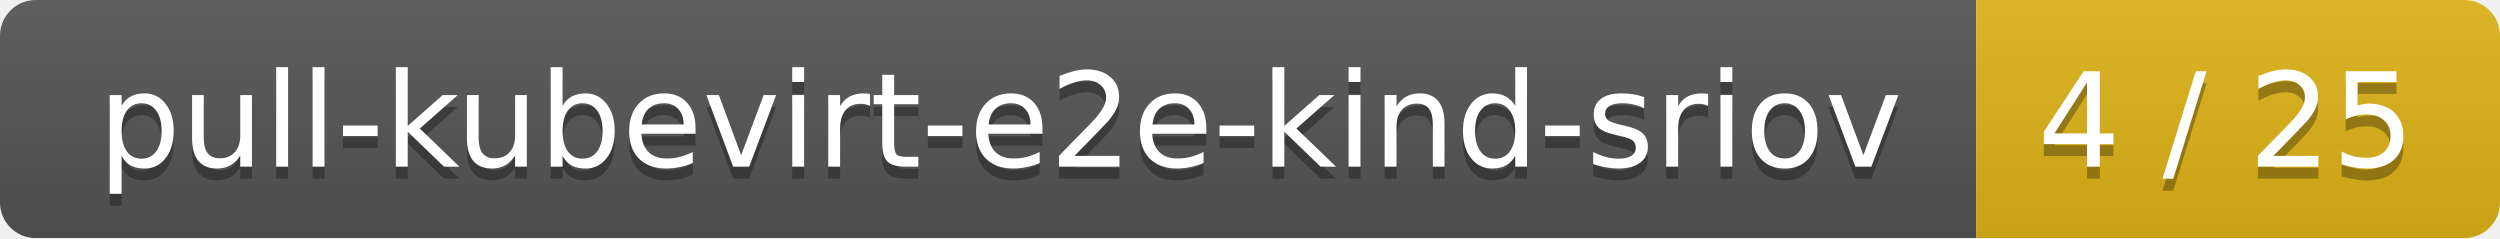
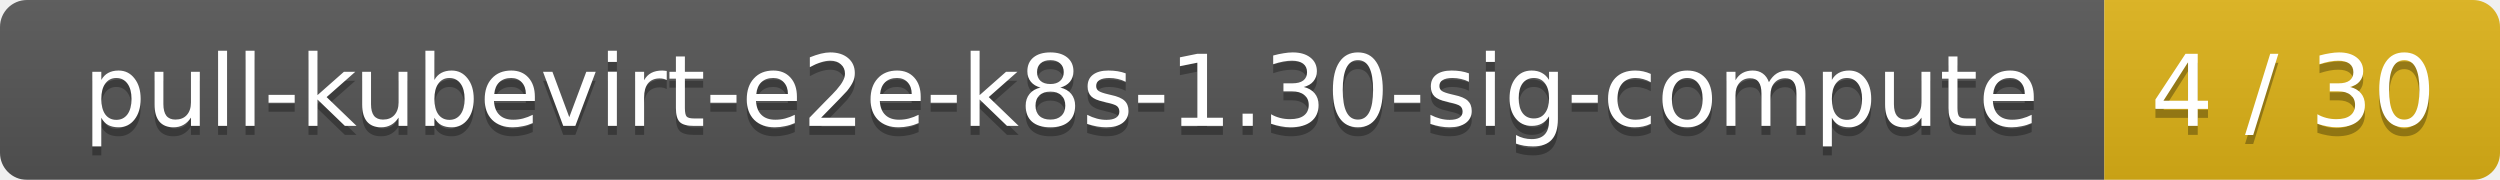
- <svg xmlns="http://www.w3.org/2000/svg" width="210" height="20">
+ <svg xmlns="http://www.w3.org/2000/svg" width="278" height="20">
  <linearGradient id="smooth" x2="0" y2="100%">
    <stop offset="0" stop-color="#bbb" stop-opacity=".1" />
    <stop offset="1" stop-opacity=".1" />
  </linearGradient>
  <mask id="round">
-     <rect width="210" height="20" rx="3" fill="#fff" />
+     <rect width="278" height="20" rx="3" fill="#fff" />
  </mask>
  <g mask="url(#round)">
-     <rect width="166" height="20" fill="#555" />
-     <rect x="166" width="44" height="20" fill="#dfb317" />
-     <rect width="210" height="20" fill="url(#smooth)" />
+     <rect width="234" height="20" fill="#555" />
+     <rect x="234" width="44" height="20" fill="#dfb317" />
+     <rect width="278" height="20" fill="url(#smooth)" />
  </g>
  <g fill="#fff" text-anchor="middle" font-family="DejaVu Sans,Verdana,Geneva,sans-serif" font-size="11">
-     <text x="84" y="15" fill="#010101" fill-opacity=".3">pull-kubevirt-e2e-kind-sriov</text>
-     <text x="84" y="14">pull-kubevirt-e2e-kind-sriov</text>
-     <text x="187" y="15" fill="#010101" fill-opacity=".3">4 / 25</text>
-     <text x="187" y="14">4 / 25</text>
+     <text x="118" y="15" fill="#010101" fill-opacity=".3">pull-kubevirt-e2e-k8s-1.30-sig-compute</text>
+     <text x="118" y="14">pull-kubevirt-e2e-k8s-1.30-sig-compute</text>
+     <text x="255" y="15" fill="#010101" fill-opacity=".3">4 / 30</text>
+     <text x="255" y="14">4 / 30</text>
  </g>
</svg>
